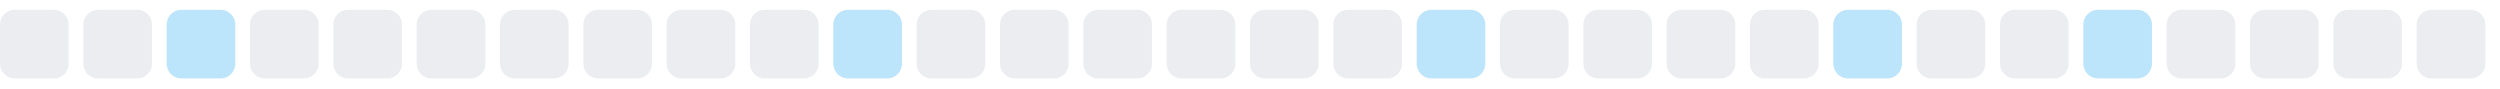
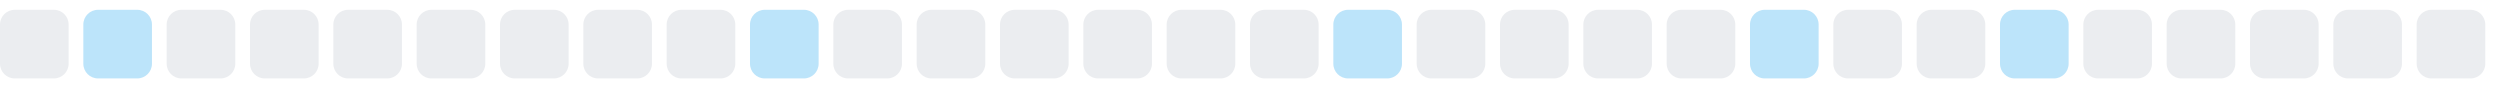
<svg xmlns="http://www.w3.org/2000/svg" width="255" height="9">
  <style>
        .level0 { fill: #ebedf0; }
        .level1 { fill: #bce4fa; }
        .level2 { fill: #75c7f7; }
        .level3 { fill: #30a9f2; }
        .level4 { fill: #008ee6; }
        @media (prefers-color-scheme: dark) {
          .level0 { fill: #161b22; }
          .level1 { fill: #0b3b5c; }
          .level2 { fill: #0a6299; }
          .level3 { fill: #008ee6; }
          .level4 { fill: #5bc4ff; }
        }
      </style>
  <rect x="0.0" y="1" width="7" height="7" rx="1.5" ry="1.5" class="level0" />
-   <rect x="8.5" y="1" width="7" height="7" rx="1.5" ry="1.5" class="level0" />
-   <rect x="17.0" y="1" width="7" height="7" rx="1.5" ry="1.5" class="level1" />
+   <rect x="8.5" y="1" width="7" height="7" rx="1.5" ry="1.5" class="level1" />
+   <rect x="17.0" y="1" width="7" height="7" rx="1.5" ry="1.5" class="level0" />
  <rect x="25.5" y="1" width="7" height="7" rx="1.5" ry="1.5" class="level0" />
  <rect x="34.0" y="1" width="7" height="7" rx="1.5" ry="1.5" class="level0" />
  <rect x="42.5" y="1" width="7" height="7" rx="1.5" ry="1.5" class="level0" />
  <rect x="51.0" y="1" width="7" height="7" rx="1.5" ry="1.5" class="level0" />
  <rect x="59.5" y="1" width="7" height="7" rx="1.5" ry="1.5" class="level0" />
  <rect x="68.0" y="1" width="7" height="7" rx="1.5" ry="1.5" class="level0" />
-   <rect x="76.5" y="1" width="7" height="7" rx="1.5" ry="1.5" class="level0" />
-   <rect x="85.0" y="1" width="7" height="7" rx="1.5" ry="1.5" class="level1" />
+   <rect x="76.5" y="1" width="7" height="7" rx="1.5" ry="1.5" class="level1" />
+   <rect x="85.0" y="1" width="7" height="7" rx="1.5" ry="1.5" class="level0" />
  <rect x="93.5" y="1" width="7" height="7" rx="1.5" ry="1.5" class="level0" />
  <rect x="102.0" y="1" width="7" height="7" rx="1.5" ry="1.5" class="level0" />
  <rect x="110.5" y="1" width="7" height="7" rx="1.5" ry="1.5" class="level0" />
  <rect x="119.0" y="1" width="7" height="7" rx="1.5" ry="1.5" class="level0" />
  <rect x="127.5" y="1" width="7" height="7" rx="1.5" ry="1.5" class="level0" />
-   <rect x="136.0" y="1" width="7" height="7" rx="1.5" ry="1.5" class="level0" />
-   <rect x="144.5" y="1" width="7" height="7" rx="1.5" ry="1.5" class="level1" />
+   <rect x="136.0" y="1" width="7" height="7" rx="1.5" ry="1.5" class="level1" />
+   <rect x="144.5" y="1" width="7" height="7" rx="1.5" ry="1.5" class="level0" />
  <rect x="153.0" y="1" width="7" height="7" rx="1.5" ry="1.5" class="level0" />
  <rect x="161.5" y="1" width="7" height="7" rx="1.5" ry="1.5" class="level0" />
  <rect x="170.0" y="1" width="7" height="7" rx="1.5" ry="1.5" class="level0" />
-   <rect x="178.5" y="1" width="7" height="7" rx="1.5" ry="1.5" class="level0" />
-   <rect x="187.0" y="1" width="7" height="7" rx="1.5" ry="1.5" class="level1" />
+   <rect x="178.5" y="1" width="7" height="7" rx="1.5" ry="1.5" class="level1" />
+   <rect x="187.0" y="1" width="7" height="7" rx="1.5" ry="1.5" class="level0" />
  <rect x="195.5" y="1" width="7" height="7" rx="1.5" ry="1.5" class="level0" />
-   <rect x="204.0" y="1" width="7" height="7" rx="1.5" ry="1.5" class="level0" />
-   <rect x="212.5" y="1" width="7" height="7" rx="1.5" ry="1.5" class="level1" />
+   <rect x="204.0" y="1" width="7" height="7" rx="1.5" ry="1.5" class="level1" />
+   <rect x="212.5" y="1" width="7" height="7" rx="1.5" ry="1.5" class="level0" />
  <rect x="221.0" y="1" width="7" height="7" rx="1.5" ry="1.5" class="level0" />
  <rect x="229.5" y="1" width="7" height="7" rx="1.5" ry="1.5" class="level0" />
  <rect x="238.0" y="1" width="7" height="7" rx="1.5" ry="1.5" class="level0" />
  <rect x="246.5" y="1" width="7" height="7" rx="1.5" ry="1.5" class="level0" />
</svg>
